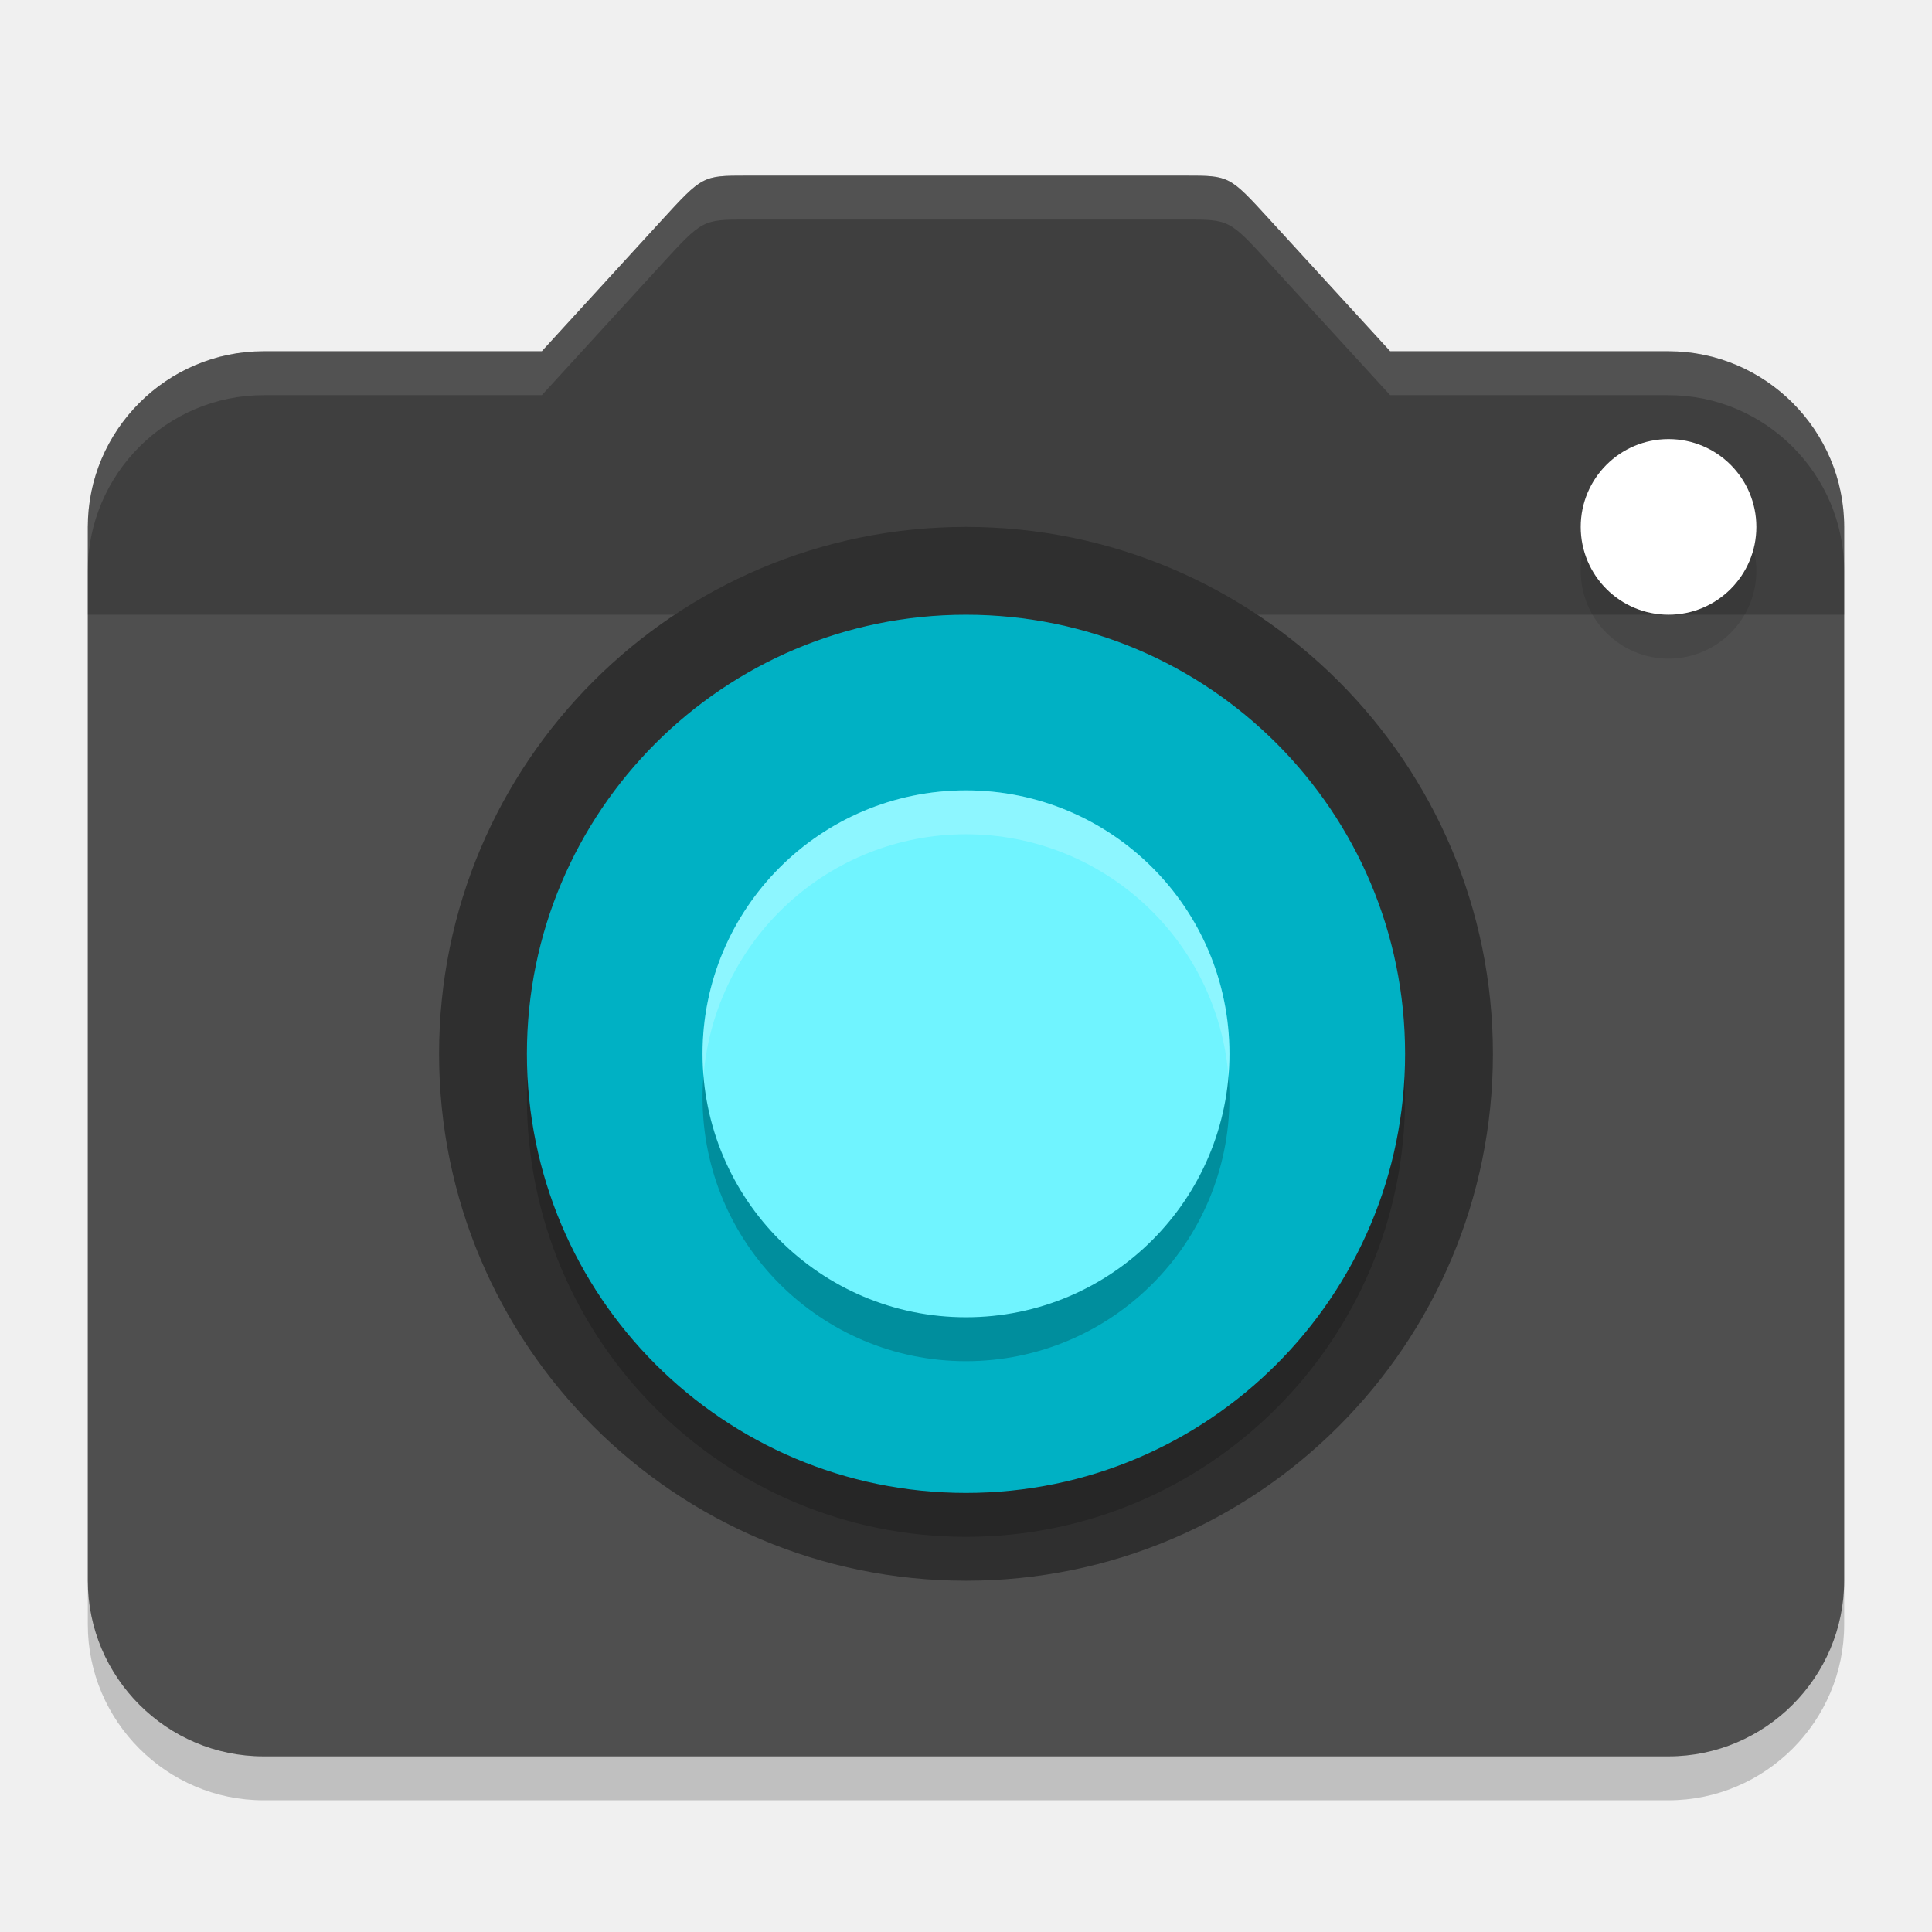
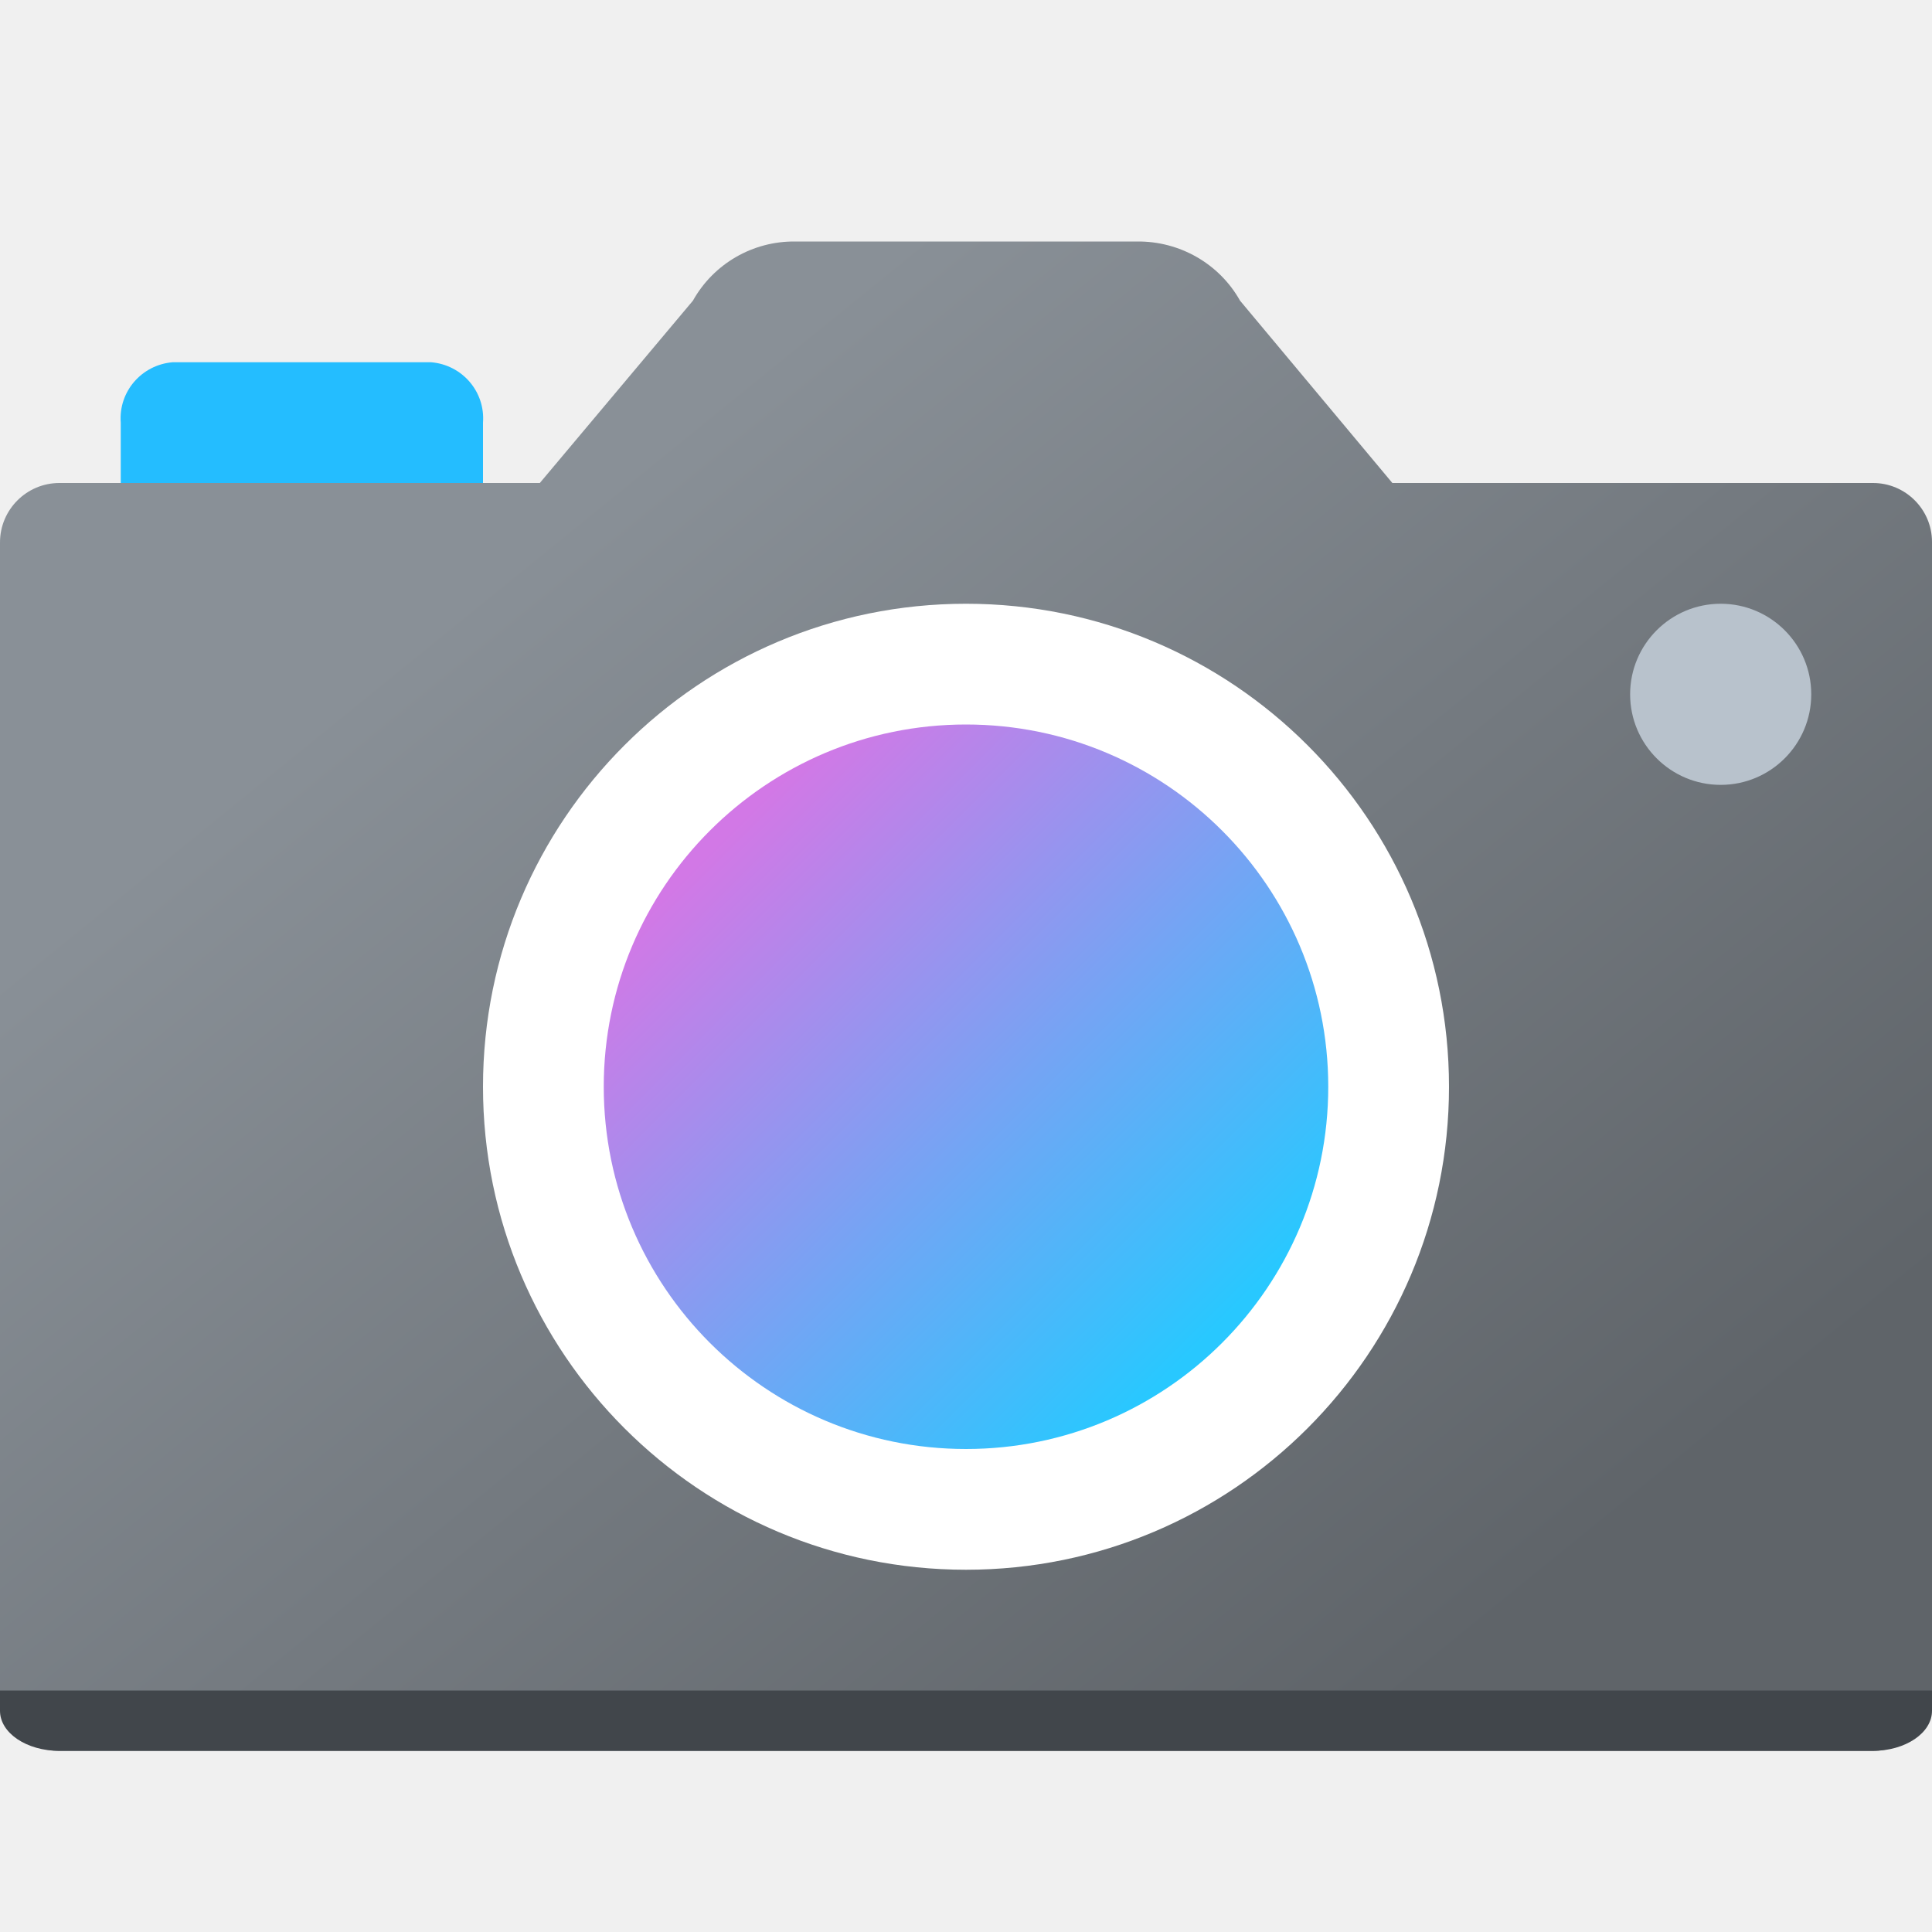
- <svg xmlns="http://www.w3.org/2000/svg" width="22" height="22" version="1">
-   <path style="opacity:0.2" d="M 7.525,3.019 6.17,4.5 H 3 c -1.1,0 -2,0.9 -2,2 v 12 c 0,1.1 0.9,2 2,2 h 16 c 1.1,0 2,-0.9 2,-2 v -12 c 0,-1.1 -0.9,-2 -2,-2 H 15.83 L 14.456,2.999 C 14,2.5 14,2.5 13.5,2.5 h -5 C 8,2.5 8,2.5 7.525,3.019 Z" />
-   <path style="fill:#4f4f4f" d="M 7.525,2.519 6.17,4 H 3 C 1.9,4 1,4.9 1,6 v 12 c 0,1.1 0.9,2 2,2 h 16 c 1.1,0 2,-0.9 2,-2 V 6 C 21,4.9 20.1,4 19,4 H 15.83 L 14.456,2.499 C 14,2 14,2 13.5,2 h -5 C 8,2 8,2 7.525,2.519 Z" />
-   <path style="opacity:0.2" d="M 7.525,2.519 6.17,4 H 3 C 1.9,4 1,4.9 1,6 V 7 H 21 V 6 C 21,4.9 20.1,4 19,4 H 15.83 L 14.456,2.499 C 14,2 14,2 13.5,2 h -5 C 8,2 8,2 7.525,2.519 Z" />
-   <circle style="fill:#2f2f2f" cx="11" cy="-12" r="6" transform="scale(1,-1)" />
-   <circle style="opacity:0.1" cx="19" cy="6.5" r="1" />
-   <circle style="fill:#ffffff" cx="19" cy="6" r="1" />
-   <circle style="opacity:0.2" cx="11" cy="-12.5" r="5" transform="scale(1,-1)" />
-   <circle style="fill:#00b1c4" cx="11" cy="-12" r="5" transform="scale(1,-1)" />
-   <circle style="opacity:0.2" cx="11" cy="12.5" r="3" />
-   <circle style="fill:#70f4ff" cx="11" cy="12" r="3" />
-   <path style="opacity:0.1;fill:#ffffff" d="M 8.5,2 C 8,2 8,2 7.525,2.519 L 6.17,4 H 3 C 1.9,4 1,4.9 1,6 v 0.5 c 0,-1.1 0.9,-2 2,-2 H 6.17 L 7.525,3.019 C 8,2.5 8,2.5 8.5,2.5 h 5 c 0.5,0 0.5,1.678e-4 0.956,0.499 L 15.83,4.5 H 19 c 1.1,0 2,0.9 2,2 V 6 C 21,4.9 20.1,4 19,4 H 15.83 L 14.456,2.499 C 14,2 14,2 13.5,2 Z" />
-   <path style="opacity:0.2;fill:#ffffff" d="M 11,9 A 3,3 0 0 0 8,12 3,3 0 0 0 8.011,12.247 3,3 0 0 1 11,9.5 3,3 0 0 1 13.989,12.253 3,3 0 0 0 14,12 3,3 0 0 0 11,9 Z" />
+ <svg xmlns="http://www.w3.org/2000/svg" width="32px" height="32px" viewBox="0 0 32 32" version="1.1">
+   <defs>
+     <linearGradient id="linear0" gradientUnits="userSpaceOnUse" x1="8.484" y1="9.241" x2="23.619" y2="27.88">
+       <stop offset="0" style="stop-color:rgb(53.725%,56.471%,59.216%);stop-opacity:1;" />
+       <stop offset="1" style="stop-color:rgb(37.255%,39.216%,41.176%);stop-opacity:1;" />
+     </linearGradient>
+     <linearGradient id="linear1" gradientUnits="userSpaceOnUse" x1="20.985" y1="-3.871" x2="23.491" y2="-6.377" gradientTransform="matrix(3.2562,0,0,-3.2562,-56.4103,1.3143)">
+       <stop offset="0" style="stop-color:rgb(82.353%,47.059%,90.196%);stop-opacity:1;" />
+       <stop offset="1" style="stop-color:rgb(15.686%,78.431%,100%);stop-opacity:1;" />
+     </linearGradient>
+   </defs>
+   <g id="surface1">
+     <path style=" stroke:none;fill-rule:nonzero;fill:rgb(14.118%,74.118%,100%);fill-opacity:1;" d="M 2.859 6 L 7.141 6 C 7.656 6.043 8.039 6.488 8 7 L 8 9 C 8.039 9.512 7.656 9.957 7.141 10 L 2.859 10 C 2.344 9.957 1.961 9.512 2 9 L 2 7 C 1.961 6.488 2.344 6.043 2.859 6 Z M 2.859 6 " />
+     <path style=" stroke:none;fill-rule:nonzero;fill:url(#linear0);" d="M 31.023 8 L 23.062 8 L 20.539 4.98 C 20.195 4.367 19.539 3.992 18.832 4 L 13.172 4 C 12.469 3.992 11.82 4.367 11.477 4.98 L 8.941 8 L 0.984 8 C 0.441 8 0 8.441 0 8.984 L 0 28.016 C 0.004 28.559 0.441 29 0.984 29 L 31.016 29 C 31.559 29 32 28.559 32 28.016 L 32 8.977 C 32 8.438 31.562 8 31.023 8 Z M 31.023 8 " />
+     <path style=" stroke:none;fill-rule:nonzero;fill:rgb(100%,100%,100%);fill-opacity:1;" d="M 24 18 C 24 22.418 20.418 26 16 26 C 11.582 26 8 22.418 8 18 C 8 13.582 11.582 10 16 10 C 20.418 10 24 13.582 24 18 Z M 24 18 " />
+     <path style=" stroke:none;fill-rule:nonzero;fill:url(#linear1);" d="M 22 18 C 22 21.312 19.312 24 16 24 C 12.688 24 10 21.312 10 18 C 10 14.688 12.688 12 16 12 C 19.312 12 22 14.688 22 18 Z M 22 18 " />
+     <path style=" stroke:none;fill-rule:nonzero;fill:rgb(72.157%,76.078%,80%);fill-opacity:1;" d="M 30 11.5 C 30 12.328 29.328 13 28.5 13 C 27.672 13 27 12.328 27 11.5 C 27 10.672 27.672 10 28.5 10 C 29.328 10 30 10.672 30 11.5 Z M 30 11.5 " />
+     <path style=" stroke:none;fill-rule:nonzero;fill:rgb(25.49%,27.451%,29.412%);fill-opacity:1;" d="M 0 28 L 0 28.336 C 0 28.703 0.438 29 0.984 29 L 31.016 29 C 31.562 29 32 28.703 32 28.336 L 32 28 Z M 0 28 " />
+   </g>
</svg>
